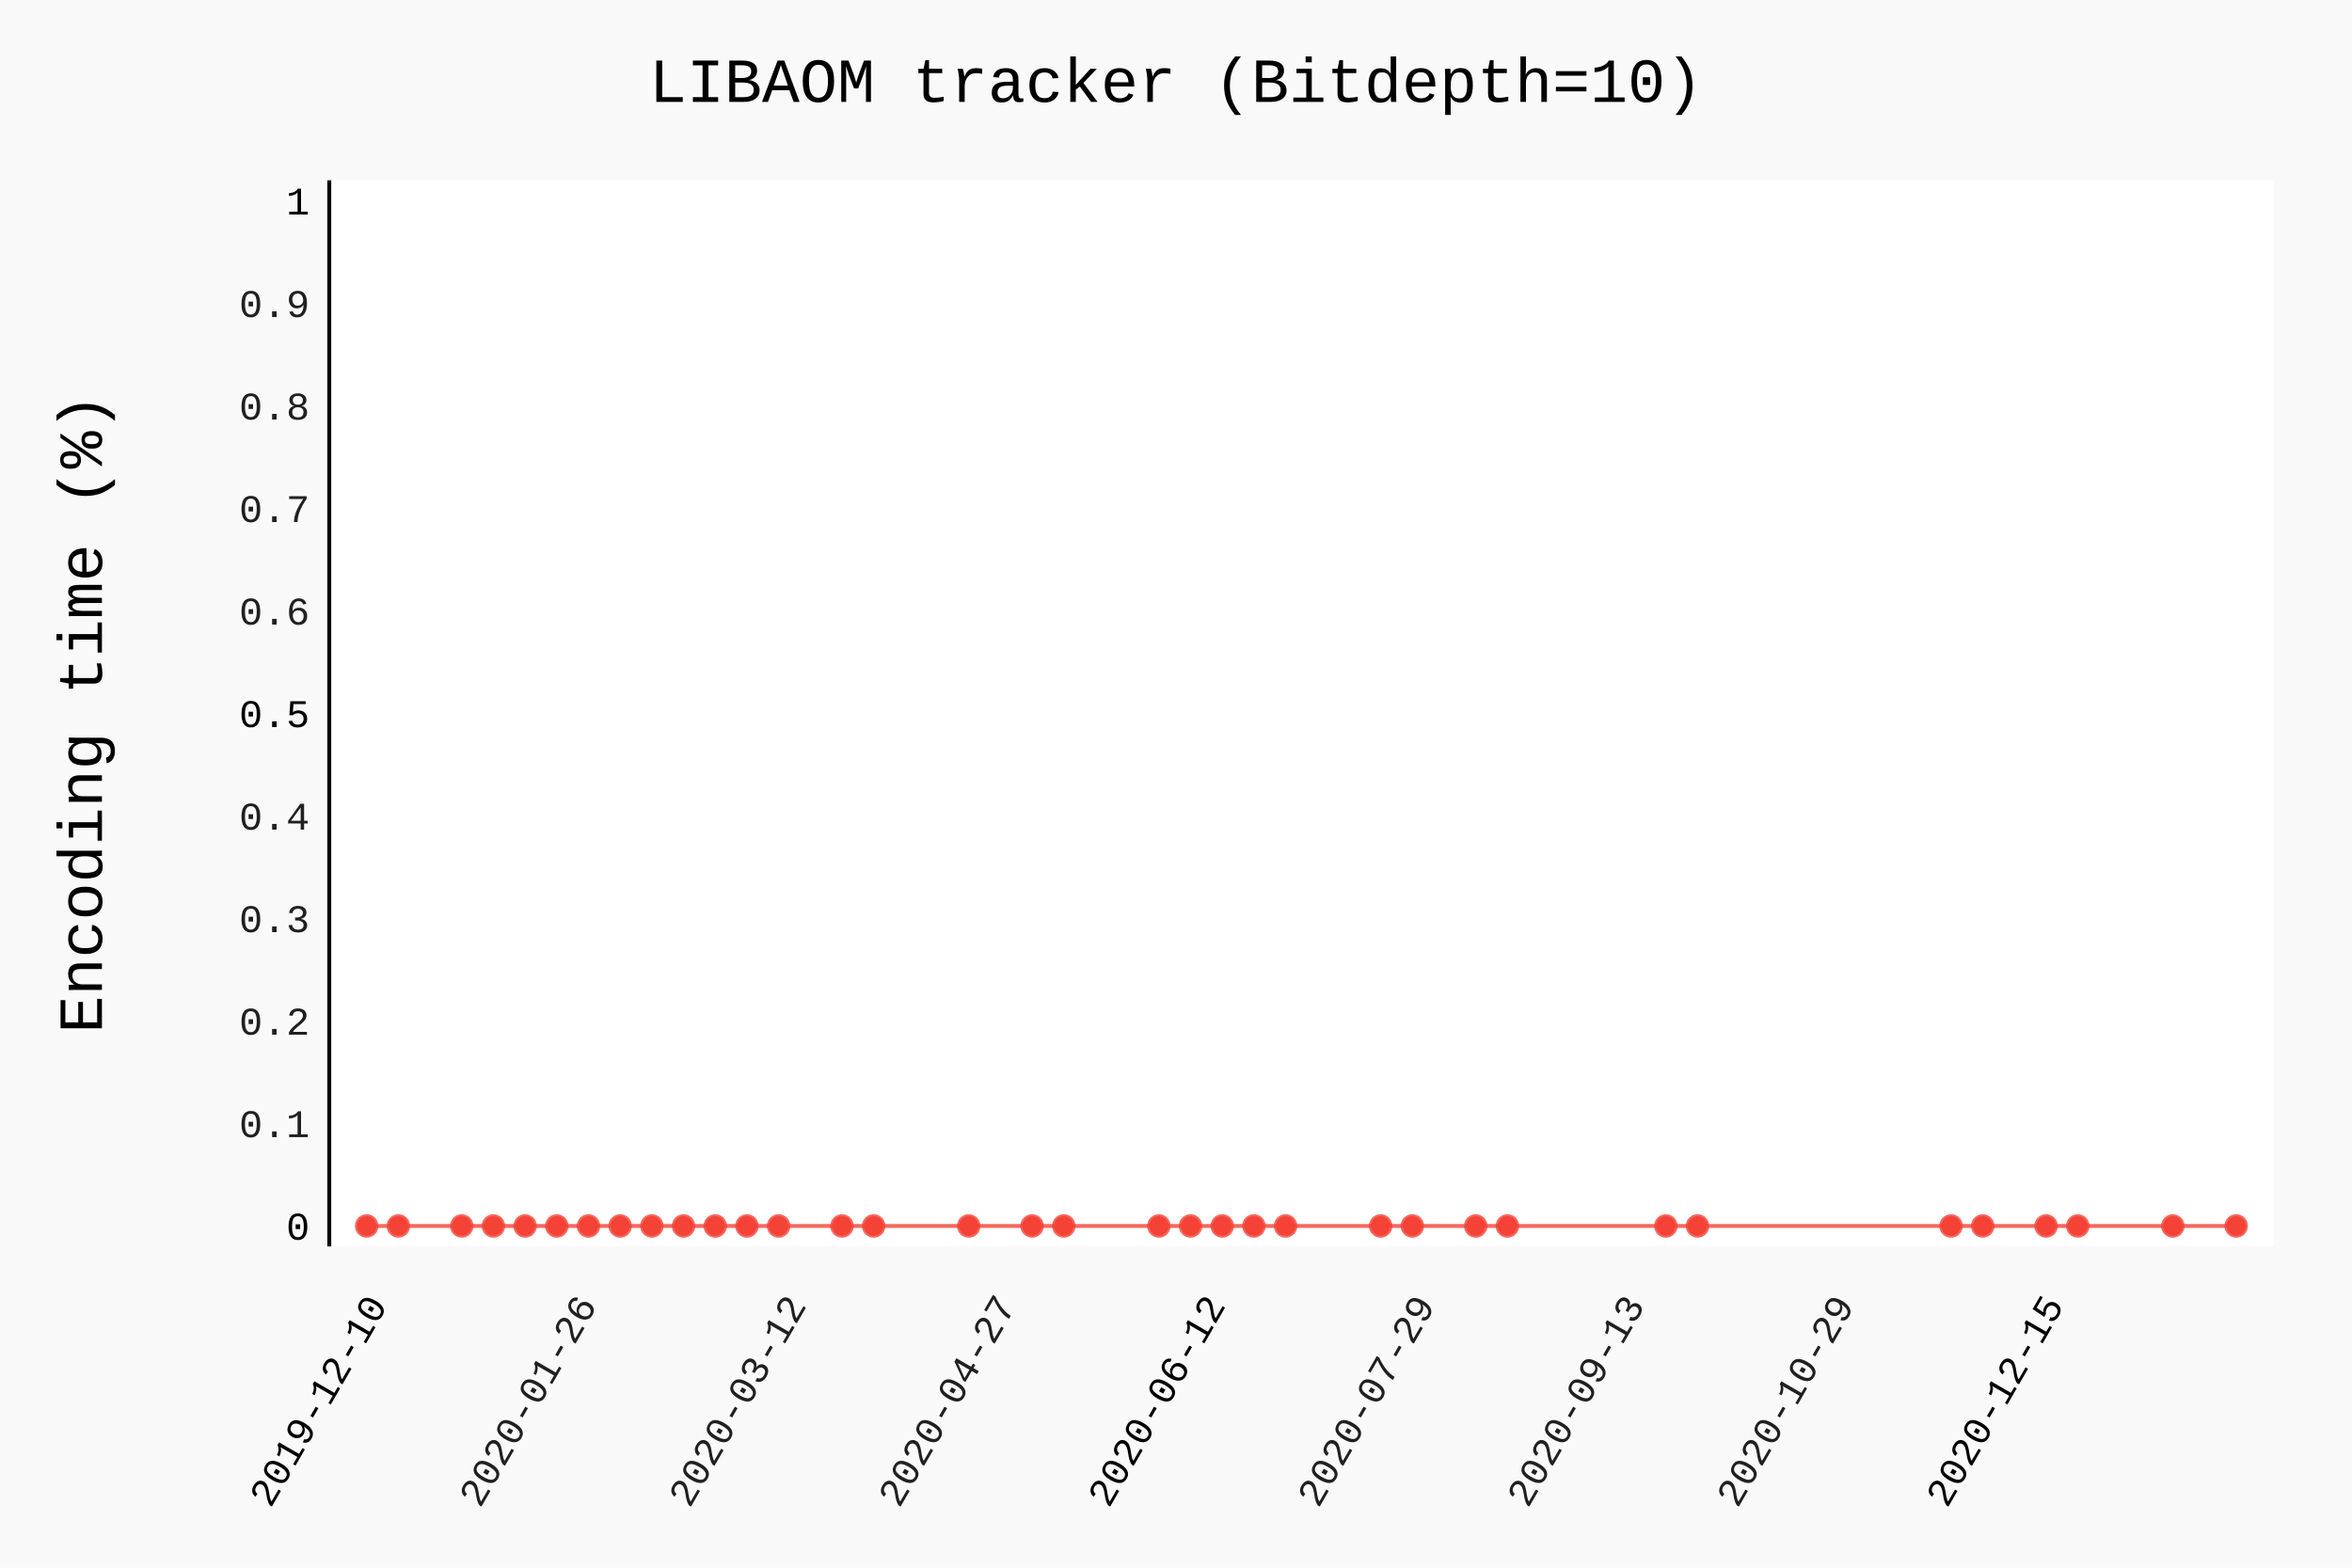
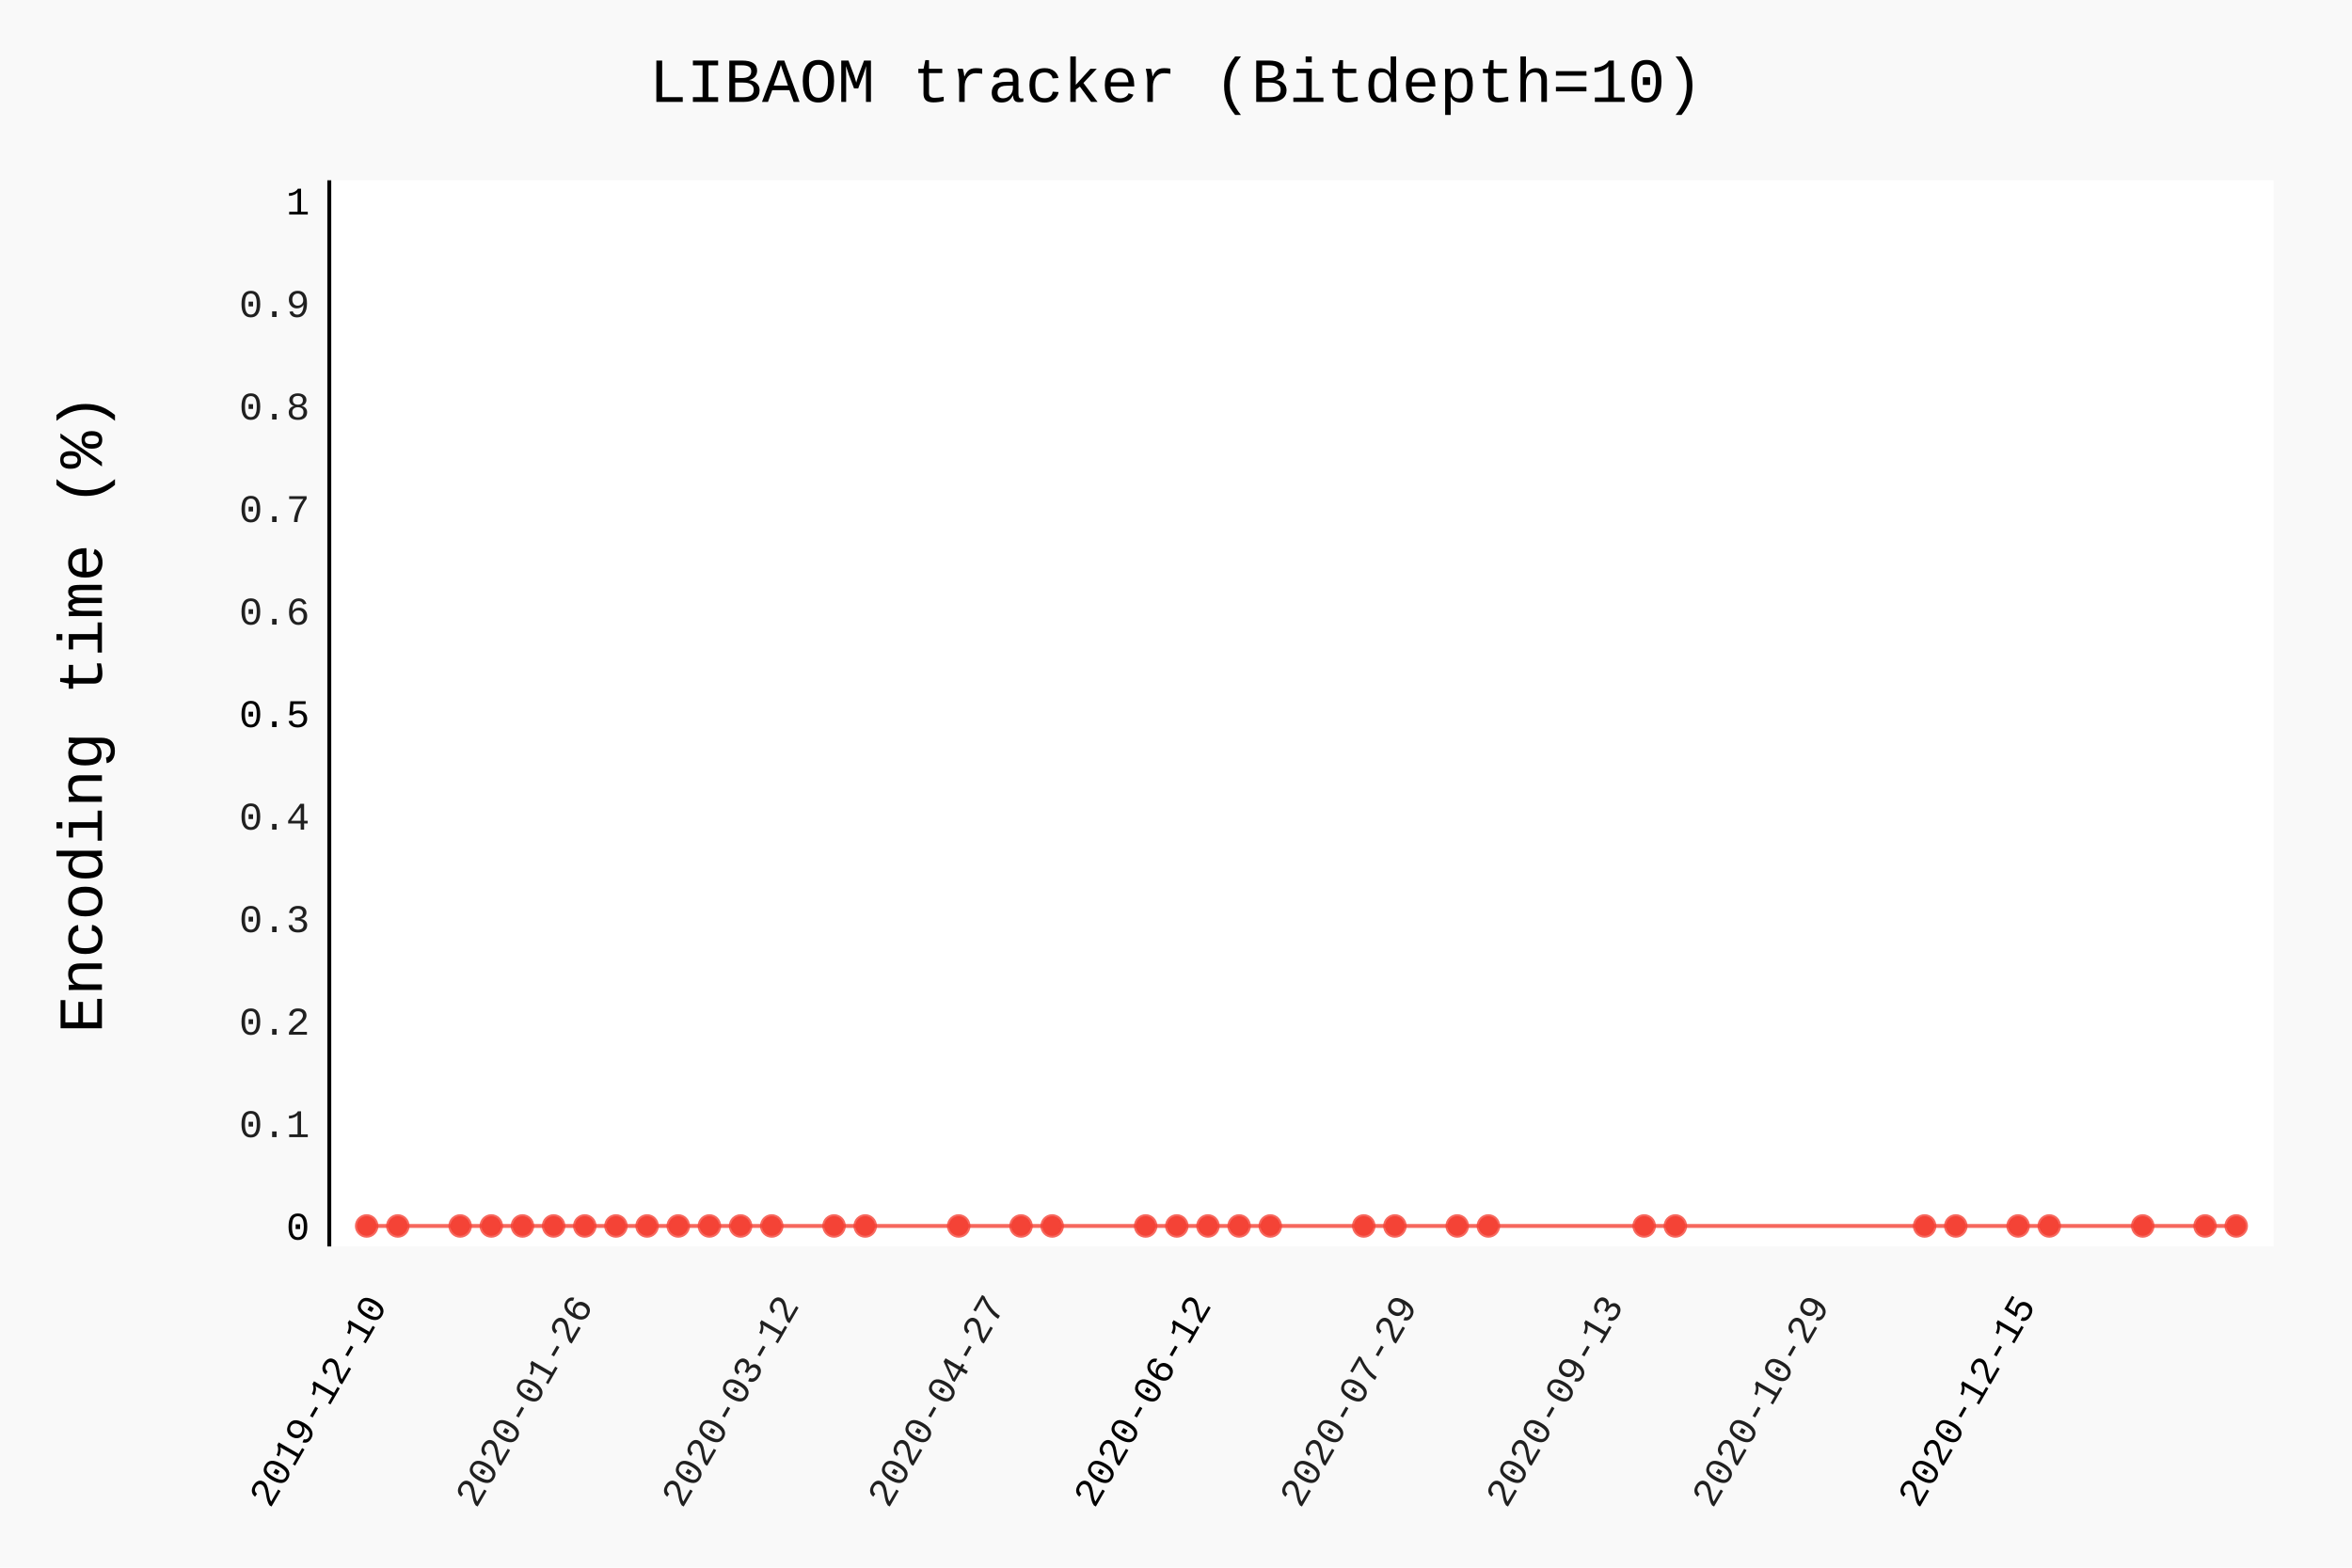
- <svg xmlns="http://www.w3.org/2000/svg" class="pygal-chart" id="chart-3b541964-492a-4ebf-bbb1-5d7db503031c" viewBox="0 0 600 400">
+ <svg xmlns="http://www.w3.org/2000/svg" class="pygal-chart" id="chart-830feea4-4992-47e6-a50e-e5322762fb6c" viewBox="0 0 600 400">
  <defs>
-     <style type="text/css">#chart-3b541964-492a-4ebf-bbb1-5d7db503031c{-webkit-user-select:none;-webkit-font-smoothing:antialiased;font-family:Consolas,"Liberation Mono",Menlo,Courier,monospace}#chart-3b541964-492a-4ebf-bbb1-5d7db503031c .title{font-family:Consolas,"Liberation Mono",Menlo,Courier,monospace;font-size:16px}#chart-3b541964-492a-4ebf-bbb1-5d7db503031c .legends .legend text{font-family:Consolas,"Liberation Mono",Menlo,Courier,monospace;font-size:14px}#chart-3b541964-492a-4ebf-bbb1-5d7db503031c .axis text{font-family:Consolas,"Liberation Mono",Menlo,Courier,monospace;font-size:10px}#chart-3b541964-492a-4ebf-bbb1-5d7db503031c .axis text.major{font-family:Consolas,"Liberation Mono",Menlo,Courier,monospace;font-size:10px}#chart-3b541964-492a-4ebf-bbb1-5d7db503031c .text-overlay text.value{font-family:Consolas,"Liberation Mono",Menlo,Courier,monospace;font-size:16px}#chart-3b541964-492a-4ebf-bbb1-5d7db503031c .text-overlay text.label{font-family:Consolas,"Liberation Mono",Menlo,Courier,monospace;font-size:10px}#chart-3b541964-492a-4ebf-bbb1-5d7db503031c .tooltip{font-family:Consolas,"Liberation Mono",Menlo,Courier,monospace;font-size:14px}#chart-3b541964-492a-4ebf-bbb1-5d7db503031c text.no_data{font-family:Consolas,"Liberation Mono",Menlo,Courier,monospace;font-size:64px}
- #chart-3b541964-492a-4ebf-bbb1-5d7db503031c{background-color:rgba(249,249,249,1)}#chart-3b541964-492a-4ebf-bbb1-5d7db503031c path,#chart-3b541964-492a-4ebf-bbb1-5d7db503031c line,#chart-3b541964-492a-4ebf-bbb1-5d7db503031c rect,#chart-3b541964-492a-4ebf-bbb1-5d7db503031c circle{-webkit-transition:150ms;-moz-transition:150ms;transition:150ms}#chart-3b541964-492a-4ebf-bbb1-5d7db503031c .graph &gt; .background{fill:rgba(249,249,249,1)}#chart-3b541964-492a-4ebf-bbb1-5d7db503031c .plot &gt; .background{fill:rgba(255,255,255,1)}#chart-3b541964-492a-4ebf-bbb1-5d7db503031c .graph{fill:rgba(0,0,0,.87)}#chart-3b541964-492a-4ebf-bbb1-5d7db503031c text.no_data{fill:rgba(0,0,0,1)}#chart-3b541964-492a-4ebf-bbb1-5d7db503031c .title{fill:rgba(0,0,0,1)}#chart-3b541964-492a-4ebf-bbb1-5d7db503031c .legends .legend text{fill:rgba(0,0,0,.87)}#chart-3b541964-492a-4ebf-bbb1-5d7db503031c .legends .legend:hover text{fill:rgba(0,0,0,1)}#chart-3b541964-492a-4ebf-bbb1-5d7db503031c .axis .line{stroke:rgba(0,0,0,1)}#chart-3b541964-492a-4ebf-bbb1-5d7db503031c .axis .guide.line{stroke:rgba(0,0,0,.54)}#chart-3b541964-492a-4ebf-bbb1-5d7db503031c .axis .major.line{stroke:rgba(0,0,0,.87)}#chart-3b541964-492a-4ebf-bbb1-5d7db503031c .axis text.major{fill:rgba(0,0,0,1)}#chart-3b541964-492a-4ebf-bbb1-5d7db503031c .axis.y .guides:hover .guide.line,#chart-3b541964-492a-4ebf-bbb1-5d7db503031c .line-graph .axis.x .guides:hover .guide.line,#chart-3b541964-492a-4ebf-bbb1-5d7db503031c .stackedline-graph .axis.x .guides:hover .guide.line,#chart-3b541964-492a-4ebf-bbb1-5d7db503031c .xy-graph .axis.x .guides:hover .guide.line{stroke:rgba(0,0,0,1)}#chart-3b541964-492a-4ebf-bbb1-5d7db503031c .axis .guides:hover text{fill:rgba(0,0,0,1)}#chart-3b541964-492a-4ebf-bbb1-5d7db503031c .reactive{fill-opacity:.7;stroke-opacity:.8}#chart-3b541964-492a-4ebf-bbb1-5d7db503031c .ci{stroke:rgba(0,0,0,.87)}#chart-3b541964-492a-4ebf-bbb1-5d7db503031c .reactive.active,#chart-3b541964-492a-4ebf-bbb1-5d7db503031c .active .reactive{fill-opacity:.8;stroke-opacity:.9;stroke-width:4}#chart-3b541964-492a-4ebf-bbb1-5d7db503031c .ci .reactive.active{stroke-width:1.5}#chart-3b541964-492a-4ebf-bbb1-5d7db503031c .series text{fill:rgba(0,0,0,1)}#chart-3b541964-492a-4ebf-bbb1-5d7db503031c .tooltip rect{fill:rgba(255,255,255,1);stroke:rgba(0,0,0,1);-webkit-transition:opacity 150ms;-moz-transition:opacity 150ms;transition:opacity 150ms}#chart-3b541964-492a-4ebf-bbb1-5d7db503031c .tooltip .label{fill:rgba(0,0,0,.87)}#chart-3b541964-492a-4ebf-bbb1-5d7db503031c .tooltip .label{fill:rgba(0,0,0,.87)}#chart-3b541964-492a-4ebf-bbb1-5d7db503031c .tooltip .legend{font-size:.8em;fill:rgba(0,0,0,.54)}#chart-3b541964-492a-4ebf-bbb1-5d7db503031c .tooltip .x_label{font-size:.6em;fill:rgba(0,0,0,1)}#chart-3b541964-492a-4ebf-bbb1-5d7db503031c .tooltip .xlink{font-size:.5em;text-decoration:underline}#chart-3b541964-492a-4ebf-bbb1-5d7db503031c .tooltip .value{font-size:1.5em}#chart-3b541964-492a-4ebf-bbb1-5d7db503031c .bound{font-size:.5em}#chart-3b541964-492a-4ebf-bbb1-5d7db503031c .max-value{font-size:.75em;fill:rgba(0,0,0,.54)}#chart-3b541964-492a-4ebf-bbb1-5d7db503031c .map-element{fill:rgba(255,255,255,1);stroke:rgba(0,0,0,.54) !important}#chart-3b541964-492a-4ebf-bbb1-5d7db503031c .map-element .reactive{fill-opacity:inherit;stroke-opacity:inherit}#chart-3b541964-492a-4ebf-bbb1-5d7db503031c .color-0,#chart-3b541964-492a-4ebf-bbb1-5d7db503031c .color-0 a:visited{stroke:#F44336;fill:#F44336}#chart-3b541964-492a-4ebf-bbb1-5d7db503031c .text-overlay .color-0 text{fill:black}
- #chart-3b541964-492a-4ebf-bbb1-5d7db503031c text.no_data{text-anchor:middle}#chart-3b541964-492a-4ebf-bbb1-5d7db503031c .guide.line{fill:none}#chart-3b541964-492a-4ebf-bbb1-5d7db503031c .centered{text-anchor:middle}#chart-3b541964-492a-4ebf-bbb1-5d7db503031c .title{text-anchor:middle}#chart-3b541964-492a-4ebf-bbb1-5d7db503031c .legends .legend text{fill-opacity:1}#chart-3b541964-492a-4ebf-bbb1-5d7db503031c .axis.x text{text-anchor:middle}#chart-3b541964-492a-4ebf-bbb1-5d7db503031c .axis.x:not(.web) text[transform]{text-anchor:start}#chart-3b541964-492a-4ebf-bbb1-5d7db503031c .axis.x:not(.web) text[transform].backwards{text-anchor:end}#chart-3b541964-492a-4ebf-bbb1-5d7db503031c .axis.y text{text-anchor:end}#chart-3b541964-492a-4ebf-bbb1-5d7db503031c .axis.y text[transform].backwards{text-anchor:start}#chart-3b541964-492a-4ebf-bbb1-5d7db503031c .axis.y2 text{text-anchor:start}#chart-3b541964-492a-4ebf-bbb1-5d7db503031c .axis.y2 text[transform].backwards{text-anchor:end}#chart-3b541964-492a-4ebf-bbb1-5d7db503031c .axis .guide.line{stroke-dasharray:4,4}#chart-3b541964-492a-4ebf-bbb1-5d7db503031c .axis .major.guide.line{stroke-dasharray:6,6}#chart-3b541964-492a-4ebf-bbb1-5d7db503031c .horizontal .axis.y .guide.line,#chart-3b541964-492a-4ebf-bbb1-5d7db503031c .horizontal .axis.y2 .guide.line,#chart-3b541964-492a-4ebf-bbb1-5d7db503031c .vertical .axis.x .guide.line{opacity:0}#chart-3b541964-492a-4ebf-bbb1-5d7db503031c .horizontal .axis.always_show .guide.line,#chart-3b541964-492a-4ebf-bbb1-5d7db503031c .vertical .axis.always_show .guide.line{opacity:1 !important}#chart-3b541964-492a-4ebf-bbb1-5d7db503031c .axis.y .guides:hover .guide.line,#chart-3b541964-492a-4ebf-bbb1-5d7db503031c .axis.y2 .guides:hover .guide.line,#chart-3b541964-492a-4ebf-bbb1-5d7db503031c .axis.x .guides:hover .guide.line{opacity:1}#chart-3b541964-492a-4ebf-bbb1-5d7db503031c .axis .guides:hover text{opacity:1}#chart-3b541964-492a-4ebf-bbb1-5d7db503031c .nofill{fill:none}#chart-3b541964-492a-4ebf-bbb1-5d7db503031c .subtle-fill{fill-opacity:.2}#chart-3b541964-492a-4ebf-bbb1-5d7db503031c .dot{stroke-width:1px;fill-opacity:1}#chart-3b541964-492a-4ebf-bbb1-5d7db503031c .dot.active{stroke-width:5px}#chart-3b541964-492a-4ebf-bbb1-5d7db503031c .dot.negative{fill:transparent}#chart-3b541964-492a-4ebf-bbb1-5d7db503031c text,#chart-3b541964-492a-4ebf-bbb1-5d7db503031c tspan{stroke:none !important}#chart-3b541964-492a-4ebf-bbb1-5d7db503031c .series text.active{opacity:1}#chart-3b541964-492a-4ebf-bbb1-5d7db503031c .tooltip rect{fill-opacity:.95;stroke-width:.5}#chart-3b541964-492a-4ebf-bbb1-5d7db503031c .tooltip text{fill-opacity:1}#chart-3b541964-492a-4ebf-bbb1-5d7db503031c .showable{visibility:hidden}#chart-3b541964-492a-4ebf-bbb1-5d7db503031c .showable.shown{visibility:visible}#chart-3b541964-492a-4ebf-bbb1-5d7db503031c .gauge-background{fill:rgba(229,229,229,1);stroke:none}#chart-3b541964-492a-4ebf-bbb1-5d7db503031c .bg-lines{stroke:rgba(249,249,249,1);stroke-width:2px}</style>
+     <style type="text/css">#chart-830feea4-4992-47e6-a50e-e5322762fb6c{-webkit-user-select:none;-webkit-font-smoothing:antialiased;font-family:Consolas,"Liberation Mono",Menlo,Courier,monospace}#chart-830feea4-4992-47e6-a50e-e5322762fb6c .title{font-family:Consolas,"Liberation Mono",Menlo,Courier,monospace;font-size:16px}#chart-830feea4-4992-47e6-a50e-e5322762fb6c .legends .legend text{font-family:Consolas,"Liberation Mono",Menlo,Courier,monospace;font-size:14px}#chart-830feea4-4992-47e6-a50e-e5322762fb6c .axis text{font-family:Consolas,"Liberation Mono",Menlo,Courier,monospace;font-size:10px}#chart-830feea4-4992-47e6-a50e-e5322762fb6c .axis text.major{font-family:Consolas,"Liberation Mono",Menlo,Courier,monospace;font-size:10px}#chart-830feea4-4992-47e6-a50e-e5322762fb6c .text-overlay text.value{font-family:Consolas,"Liberation Mono",Menlo,Courier,monospace;font-size:16px}#chart-830feea4-4992-47e6-a50e-e5322762fb6c .text-overlay text.label{font-family:Consolas,"Liberation Mono",Menlo,Courier,monospace;font-size:10px}#chart-830feea4-4992-47e6-a50e-e5322762fb6c .tooltip{font-family:Consolas,"Liberation Mono",Menlo,Courier,monospace;font-size:14px}#chart-830feea4-4992-47e6-a50e-e5322762fb6c text.no_data{font-family:Consolas,"Liberation Mono",Menlo,Courier,monospace;font-size:64px}
+ #chart-830feea4-4992-47e6-a50e-e5322762fb6c{background-color:rgba(249,249,249,1)}#chart-830feea4-4992-47e6-a50e-e5322762fb6c path,#chart-830feea4-4992-47e6-a50e-e5322762fb6c line,#chart-830feea4-4992-47e6-a50e-e5322762fb6c rect,#chart-830feea4-4992-47e6-a50e-e5322762fb6c circle{-webkit-transition:150ms;-moz-transition:150ms;transition:150ms}#chart-830feea4-4992-47e6-a50e-e5322762fb6c .graph &gt; .background{fill:rgba(249,249,249,1)}#chart-830feea4-4992-47e6-a50e-e5322762fb6c .plot &gt; .background{fill:rgba(255,255,255,1)}#chart-830feea4-4992-47e6-a50e-e5322762fb6c .graph{fill:rgba(0,0,0,.87)}#chart-830feea4-4992-47e6-a50e-e5322762fb6c text.no_data{fill:rgba(0,0,0,1)}#chart-830feea4-4992-47e6-a50e-e5322762fb6c .title{fill:rgba(0,0,0,1)}#chart-830feea4-4992-47e6-a50e-e5322762fb6c .legends .legend text{fill:rgba(0,0,0,.87)}#chart-830feea4-4992-47e6-a50e-e5322762fb6c .legends .legend:hover text{fill:rgba(0,0,0,1)}#chart-830feea4-4992-47e6-a50e-e5322762fb6c .axis .line{stroke:rgba(0,0,0,1)}#chart-830feea4-4992-47e6-a50e-e5322762fb6c .axis .guide.line{stroke:rgba(0,0,0,.54)}#chart-830feea4-4992-47e6-a50e-e5322762fb6c .axis .major.line{stroke:rgba(0,0,0,.87)}#chart-830feea4-4992-47e6-a50e-e5322762fb6c .axis text.major{fill:rgba(0,0,0,1)}#chart-830feea4-4992-47e6-a50e-e5322762fb6c .axis.y .guides:hover .guide.line,#chart-830feea4-4992-47e6-a50e-e5322762fb6c .line-graph .axis.x .guides:hover .guide.line,#chart-830feea4-4992-47e6-a50e-e5322762fb6c .stackedline-graph .axis.x .guides:hover .guide.line,#chart-830feea4-4992-47e6-a50e-e5322762fb6c .xy-graph .axis.x .guides:hover .guide.line{stroke:rgba(0,0,0,1)}#chart-830feea4-4992-47e6-a50e-e5322762fb6c .axis .guides:hover text{fill:rgba(0,0,0,1)}#chart-830feea4-4992-47e6-a50e-e5322762fb6c .reactive{fill-opacity:.7;stroke-opacity:.8}#chart-830feea4-4992-47e6-a50e-e5322762fb6c .ci{stroke:rgba(0,0,0,.87)}#chart-830feea4-4992-47e6-a50e-e5322762fb6c .reactive.active,#chart-830feea4-4992-47e6-a50e-e5322762fb6c .active .reactive{fill-opacity:.8;stroke-opacity:.9;stroke-width:4}#chart-830feea4-4992-47e6-a50e-e5322762fb6c .ci .reactive.active{stroke-width:1.5}#chart-830feea4-4992-47e6-a50e-e5322762fb6c .series text{fill:rgba(0,0,0,1)}#chart-830feea4-4992-47e6-a50e-e5322762fb6c .tooltip rect{fill:rgba(255,255,255,1);stroke:rgba(0,0,0,1);-webkit-transition:opacity 150ms;-moz-transition:opacity 150ms;transition:opacity 150ms}#chart-830feea4-4992-47e6-a50e-e5322762fb6c .tooltip .label{fill:rgba(0,0,0,.87)}#chart-830feea4-4992-47e6-a50e-e5322762fb6c .tooltip .label{fill:rgba(0,0,0,.87)}#chart-830feea4-4992-47e6-a50e-e5322762fb6c .tooltip .legend{font-size:.8em;fill:rgba(0,0,0,.54)}#chart-830feea4-4992-47e6-a50e-e5322762fb6c .tooltip .x_label{font-size:.6em;fill:rgba(0,0,0,1)}#chart-830feea4-4992-47e6-a50e-e5322762fb6c .tooltip .xlink{font-size:.5em;text-decoration:underline}#chart-830feea4-4992-47e6-a50e-e5322762fb6c .tooltip .value{font-size:1.5em}#chart-830feea4-4992-47e6-a50e-e5322762fb6c .bound{font-size:.5em}#chart-830feea4-4992-47e6-a50e-e5322762fb6c .max-value{font-size:.75em;fill:rgba(0,0,0,.54)}#chart-830feea4-4992-47e6-a50e-e5322762fb6c .map-element{fill:rgba(255,255,255,1);stroke:rgba(0,0,0,.54) !important}#chart-830feea4-4992-47e6-a50e-e5322762fb6c .map-element .reactive{fill-opacity:inherit;stroke-opacity:inherit}#chart-830feea4-4992-47e6-a50e-e5322762fb6c .color-0,#chart-830feea4-4992-47e6-a50e-e5322762fb6c .color-0 a:visited{stroke:#F44336;fill:#F44336}#chart-830feea4-4992-47e6-a50e-e5322762fb6c .text-overlay .color-0 text{fill:black}
+ #chart-830feea4-4992-47e6-a50e-e5322762fb6c text.no_data{text-anchor:middle}#chart-830feea4-4992-47e6-a50e-e5322762fb6c .guide.line{fill:none}#chart-830feea4-4992-47e6-a50e-e5322762fb6c .centered{text-anchor:middle}#chart-830feea4-4992-47e6-a50e-e5322762fb6c .title{text-anchor:middle}#chart-830feea4-4992-47e6-a50e-e5322762fb6c .legends .legend text{fill-opacity:1}#chart-830feea4-4992-47e6-a50e-e5322762fb6c .axis.x text{text-anchor:middle}#chart-830feea4-4992-47e6-a50e-e5322762fb6c .axis.x:not(.web) text[transform]{text-anchor:start}#chart-830feea4-4992-47e6-a50e-e5322762fb6c .axis.x:not(.web) text[transform].backwards{text-anchor:end}#chart-830feea4-4992-47e6-a50e-e5322762fb6c .axis.y text{text-anchor:end}#chart-830feea4-4992-47e6-a50e-e5322762fb6c .axis.y text[transform].backwards{text-anchor:start}#chart-830feea4-4992-47e6-a50e-e5322762fb6c .axis.y2 text{text-anchor:start}#chart-830feea4-4992-47e6-a50e-e5322762fb6c .axis.y2 text[transform].backwards{text-anchor:end}#chart-830feea4-4992-47e6-a50e-e5322762fb6c .axis .guide.line{stroke-dasharray:4,4}#chart-830feea4-4992-47e6-a50e-e5322762fb6c .axis .major.guide.line{stroke-dasharray:6,6}#chart-830feea4-4992-47e6-a50e-e5322762fb6c .horizontal .axis.y .guide.line,#chart-830feea4-4992-47e6-a50e-e5322762fb6c .horizontal .axis.y2 .guide.line,#chart-830feea4-4992-47e6-a50e-e5322762fb6c .vertical .axis.x .guide.line{opacity:0}#chart-830feea4-4992-47e6-a50e-e5322762fb6c .horizontal .axis.always_show .guide.line,#chart-830feea4-4992-47e6-a50e-e5322762fb6c .vertical .axis.always_show .guide.line{opacity:1 !important}#chart-830feea4-4992-47e6-a50e-e5322762fb6c .axis.y .guides:hover .guide.line,#chart-830feea4-4992-47e6-a50e-e5322762fb6c .axis.y2 .guides:hover .guide.line,#chart-830feea4-4992-47e6-a50e-e5322762fb6c .axis.x .guides:hover .guide.line{opacity:1}#chart-830feea4-4992-47e6-a50e-e5322762fb6c .axis .guides:hover text{opacity:1}#chart-830feea4-4992-47e6-a50e-e5322762fb6c .nofill{fill:none}#chart-830feea4-4992-47e6-a50e-e5322762fb6c .subtle-fill{fill-opacity:.2}#chart-830feea4-4992-47e6-a50e-e5322762fb6c .dot{stroke-width:1px;fill-opacity:1}#chart-830feea4-4992-47e6-a50e-e5322762fb6c .dot.active{stroke-width:5px}#chart-830feea4-4992-47e6-a50e-e5322762fb6c .dot.negative{fill:transparent}#chart-830feea4-4992-47e6-a50e-e5322762fb6c text,#chart-830feea4-4992-47e6-a50e-e5322762fb6c tspan{stroke:none !important}#chart-830feea4-4992-47e6-a50e-e5322762fb6c .series text.active{opacity:1}#chart-830feea4-4992-47e6-a50e-e5322762fb6c .tooltip rect{fill-opacity:.95;stroke-width:.5}#chart-830feea4-4992-47e6-a50e-e5322762fb6c .tooltip text{fill-opacity:1}#chart-830feea4-4992-47e6-a50e-e5322762fb6c .showable{visibility:hidden}#chart-830feea4-4992-47e6-a50e-e5322762fb6c .showable.shown{visibility:visible}#chart-830feea4-4992-47e6-a50e-e5322762fb6c .gauge-background{fill:rgba(229,229,229,1);stroke:none}#chart-830feea4-4992-47e6-a50e-e5322762fb6c .bg-lines{stroke:rgba(249,249,249,1);stroke-width:2px}</style>
  </defs>
  <g class="graph datetimeline-graph vertical">
    <rect class="background" height="400" width="600" x="0" y="0" />
    <g class="plot" transform="translate(84, 46)">
      <rect class="background" height="272.038" width="496.0" x="0" y="0" />
      <g class="axis y">
        <g class="guides">
          <text class="major" x="-5" y="270.307">0</text>
        </g>
        <g class="guides">
          <text class="" x="-5" y="244.149">0.1</text>
        </g>
        <g class="guides">
          <text class="" x="-5" y="217.992">0.2</text>
        </g>
        <g class="guides">
          <text class="" x="-5" y="191.834">0.3</text>
        </g>
        <g class="guides">
          <text class="" x="-5" y="165.677">0.4</text>
        </g>
        <g class="guides">
          <text class="major" x="-5" y="139.519">0.5</text>
        </g>
        <g class="guides">
          <text class="" x="-5" y="113.362">0.6</text>
        </g>
        <g class="guides">
          <text class="" x="-5" y="87.204">0.7</text>
        </g>
        <g class="guides">
          <text class="" x="-5" y="61.047">0.8</text>
        </g>
        <g class="guides">
          <text class="" x="-5" y="34.889">0.9</text>
        </g>
        <g class="guides">
          <text class="major" x="-5" y="8.732">1</text>
        </g>
      </g>
      <g class="axis x">
        <path class="line" d="M0 0 v272.038" />
        <g class="guides">
-           <path class="major guide line" d="M15.013 0 v272.038" />
-           <text class="major backwards" transform="rotate(300 15.01296 287.0385)" x="15.013" y="287.038">2019-12-10</text>
-         </g>
-         <g class="guides">
-           <path class="guide line" d="M68.475 0 v272.038" />
-           <text class="backwards" transform="rotate(300 68.47488 287.0385)" x="68.475" y="287.038">2020-01-26</text>
-         </g>
-         <g class="guides">
-           <path class="guide line" d="M121.937 0 v272.038" />
-           <text class="backwards" transform="rotate(300 121.9368 287.0385)" x="121.937" y="287.038">2020-03-12</text>
-         </g>
-         <g class="guides">
-           <path class="guide line" d="M175.399 0 v272.038" />
-           <text class="backwards" transform="rotate(300 175.3987 287.0385)" x="175.399" y="287.038">2020-04-27</text>
-         </g>
-         <g class="guides">
-           <path class="major guide line" d="M228.861 0 v272.038" />
-           <text class="major backwards" transform="rotate(300 228.8606 287.0385)" x="228.861" y="287.038">2020-06-12</text>
-         </g>
-         <g class="guides">
-           <path class="guide line" d="M282.323 0 v272.038" />
-           <text class="backwards" transform="rotate(300 282.3226 287.0385)" x="282.323" y="287.038">2020-07-29</text>
-         </g>
-         <g class="guides">
-           <path class="guide line" d="M335.784 0 v272.038" />
-           <text class="backwards" transform="rotate(300 335.7845 287.0385)" x="335.784" y="287.038">2020-09-13</text>
-         </g>
-         <g class="guides">
-           <path class="guide line" d="M389.246 0 v272.038" />
-           <text class="backwards" transform="rotate(300 389.2464 287.0385)" x="389.246" y="287.038">2020-10-29</text>
-         </g>
-         <g class="guides">
-           <path class="major guide line" d="M442.708 0 v272.038" />
-           <text class="major backwards" transform="rotate(300 442.7083 287.0385)" x="442.708" y="287.038">2020-12-15</text>
+           <path class="major guide line" d="M14.922 0 v272.038" />
+           <text class="major backwards" transform="rotate(300 14.92172 287.0385)" x="14.922" y="287.038">2019-12-10</text>
+         </g>
+         <g class="guides">
+           <path class="guide line" d="M67.493 0 v272.038" />
+           <text class="backwards" transform="rotate(300 67.49261 287.0385)" x="67.493" y="287.038">2020-01-26</text>
+         </g>
+         <g class="guides">
+           <path class="guide line" d="M120.063 0 v272.038" />
+           <text class="backwards" transform="rotate(300 120.0635 287.0385)" x="120.063" y="287.038">2020-03-12</text>
+         </g>
+         <g class="guides">
+           <path class="guide line" d="M172.634 0 v272.038" />
+           <text class="backwards" transform="rotate(300 172.6344 287.0385)" x="172.634" y="287.038">2020-04-27</text>
+         </g>
+         <g class="guides">
+           <path class="major guide line" d="M225.205 0 v272.038" />
+           <text class="major backwards" transform="rotate(300 225.2053 287.0385)" x="225.205" y="287.038">2020-06-12</text>
+         </g>
+         <g class="guides">
+           <path class="guide line" d="M277.776 0 v272.038" />
+           <text class="backwards" transform="rotate(300 277.7761 287.0385)" x="277.776" y="287.038">2020-07-29</text>
+         </g>
+         <g class="guides">
+           <path class="guide line" d="M330.347 0 v272.038" />
+           <text class="backwards" transform="rotate(300 330.347 287.0385)" x="330.347" y="287.038">2020-09-13</text>
+         </g>
+         <g class="guides">
+           <path class="guide line" d="M382.918 0 v272.038" />
+           <text class="backwards" transform="rotate(300 382.9179 287.0385)" x="382.918" y="287.038">2020-10-29</text>
+         </g>
+         <g class="guides">
+           <path class="major guide line" d="M435.489 0 v272.038" />
+           <text class="major backwards" transform="rotate(300 435.4888 287.0385)" x="435.489" y="287.038">2020-12-15</text>
        </g>
      </g>
      <g class="series serie-0 color-0">
-         <path class="line reactive nofill" d="M9.538 266.807 L17.622 266.807 33.789 266.807 41.872 266.807 49.956 266.807 58.039 266.807 66.123 266.807 74.206 266.807 82.289 266.807 90.373 266.807 98.456 266.807 106.54 266.807 114.623 266.807 130.79 266.807 138.874 266.807 163.124 266.807 179.291 266.807 187.374 266.807 211.625 266.807 219.708 266.807 227.791 266.807 235.875 266.807 243.958 266.807 268.209 266.807 276.292 266.807 292.459 266.807 300.542 266.807 340.96 266.807 349.043 266.807 413.711 266.807 421.794 266.807 437.961 266.807 446.044 266.807 470.295 266.807 486.462 266.807" />
+         <path class="line reactive nofill" d="M9.538 266.807 L17.487 266.807 33.385 266.807 41.333 266.807 49.282 266.807 57.231 266.807 65.179 266.807 73.128 266.807 81.077 266.807 89.026 266.807 96.974 266.807 104.923 266.807 112.872 266.807 128.769 266.807 136.718 266.807 160.564 266.807 176.462 266.807 184.41 266.807 208.256 266.807 216.205 266.807 224.154 266.807 232.103 266.807 240.051 266.807 263.897 266.807 271.846 266.807 287.744 266.807 295.692 266.807 335.436 266.807 343.385 266.807 406.974 266.807 414.923 266.807 430.821 266.807 438.769 266.807 462.615 266.807 478.513 266.807 486.462 266.807" />
      </g>
    </g>
    <g class="titles">
      <text class="title plot_title" x="300.0" y="26">LIBAOM tracker (Bitdepth=10)</text>
      <text class="title" transform="rotate(-90 0 182.0192)" x="0" y="208.019">Encoding time (%)</text>
    </g>
    <g class="plot overlay" transform="translate(84, 46)">
      <g class="series serie-0 color-0">
        <g class="dots">
          <circle class="dot reactive tooltip-trigger" cx="9.538" cy="266.807" r="2.5" />
        </g>
        <g class="dots">
-           <circle class="dot reactive tooltip-trigger" cx="17.622" cy="266.807" r="2.5" />
-         </g>
-         <g class="dots">
-           <circle class="dot reactive tooltip-trigger" cx="33.789" cy="266.807" r="2.5" />
-         </g>
-         <g class="dots">
-           <circle class="dot reactive tooltip-trigger" cx="41.872" cy="266.807" r="2.5" />
-         </g>
-         <g class="dots">
-           <circle class="dot reactive tooltip-trigger" cx="49.956" cy="266.807" r="2.5" />
-         </g>
-         <g class="dots">
-           <circle class="dot reactive tooltip-trigger" cx="58.039" cy="266.807" r="2.5" />
-         </g>
-         <g class="dots">
-           <circle class="dot reactive tooltip-trigger" cx="66.123" cy="266.807" r="2.5" />
-         </g>
-         <g class="dots">
-           <circle class="dot reactive tooltip-trigger" cx="74.206" cy="266.807" r="2.5" />
-         </g>
-         <g class="dots">
-           <circle class="dot reactive tooltip-trigger" cx="82.289" cy="266.807" r="2.5" />
-         </g>
-         <g class="dots">
-           <circle class="dot reactive tooltip-trigger" cx="90.373" cy="266.807" r="2.5" />
-         </g>
-         <g class="dots">
-           <circle class="dot reactive tooltip-trigger" cx="98.456" cy="266.807" r="2.5" />
-         </g>
-         <g class="dots">
-           <circle class="dot reactive tooltip-trigger" cx="106.54" cy="266.807" r="2.5" />
-         </g>
-         <g class="dots">
-           <circle class="dot reactive tooltip-trigger" cx="114.623" cy="266.807" r="2.5" />
-         </g>
-         <g class="dots">
-           <circle class="dot reactive tooltip-trigger" cx="130.79" cy="266.807" r="2.5" />
-         </g>
-         <g class="dots">
-           <circle class="dot reactive tooltip-trigger" cx="138.874" cy="266.807" r="2.5" />
-         </g>
-         <g class="dots">
-           <circle class="dot reactive tooltip-trigger" cx="163.124" cy="266.807" r="2.5" />
-         </g>
-         <g class="dots">
-           <circle class="dot reactive tooltip-trigger" cx="179.291" cy="266.807" r="2.5" />
-         </g>
-         <g class="dots">
-           <circle class="dot reactive tooltip-trigger" cx="187.374" cy="266.807" r="2.5" />
-         </g>
-         <g class="dots">
-           <circle class="dot reactive tooltip-trigger" cx="211.625" cy="266.807" r="2.5" />
-         </g>
-         <g class="dots">
-           <circle class="dot reactive tooltip-trigger" cx="219.708" cy="266.807" r="2.5" />
-         </g>
-         <g class="dots">
-           <circle class="dot reactive tooltip-trigger" cx="227.791" cy="266.807" r="2.5" />
-         </g>
-         <g class="dots">
-           <circle class="dot reactive tooltip-trigger" cx="235.875" cy="266.807" r="2.5" />
-         </g>
-         <g class="dots">
-           <circle class="dot reactive tooltip-trigger" cx="243.958" cy="266.807" r="2.5" />
-         </g>
-         <g class="dots">
-           <circle class="dot reactive tooltip-trigger" cx="268.209" cy="266.807" r="2.5" />
-         </g>
-         <g class="dots">
-           <circle class="dot reactive tooltip-trigger" cx="276.292" cy="266.807" r="2.5" />
-         </g>
-         <g class="dots">
-           <circle class="dot reactive tooltip-trigger" cx="292.459" cy="266.807" r="2.5" />
-         </g>
-         <g class="dots">
-           <circle class="dot reactive tooltip-trigger" cx="300.542" cy="266.807" r="2.5" />
-         </g>
-         <g class="dots">
-           <circle class="dot reactive tooltip-trigger" cx="340.96" cy="266.807" r="2.5" />
-         </g>
-         <g class="dots">
-           <circle class="dot reactive tooltip-trigger" cx="349.043" cy="266.807" r="2.5" />
-         </g>
-         <g class="dots">
-           <circle class="dot reactive tooltip-trigger" cx="413.711" cy="266.807" r="2.5" />
-         </g>
-         <g class="dots">
-           <circle class="dot reactive tooltip-trigger" cx="421.794" cy="266.807" r="2.5" />
-         </g>
-         <g class="dots">
-           <circle class="dot reactive tooltip-trigger" cx="437.961" cy="266.807" r="2.5" />
-         </g>
-         <g class="dots">
-           <circle class="dot reactive tooltip-trigger" cx="446.044" cy="266.807" r="2.5" />
-         </g>
-         <g class="dots">
-           <circle class="dot reactive tooltip-trigger" cx="470.295" cy="266.807" r="2.5" />
+           <circle class="dot reactive tooltip-trigger" cx="17.487" cy="266.807" r="2.5" />
+         </g>
+         <g class="dots">
+           <circle class="dot reactive tooltip-trigger" cx="33.385" cy="266.807" r="2.5" />
+         </g>
+         <g class="dots">
+           <circle class="dot reactive tooltip-trigger" cx="41.333" cy="266.807" r="2.5" />
+         </g>
+         <g class="dots">
+           <circle class="dot reactive tooltip-trigger" cx="49.282" cy="266.807" r="2.5" />
+         </g>
+         <g class="dots">
+           <circle class="dot reactive tooltip-trigger" cx="57.231" cy="266.807" r="2.5" />
+         </g>
+         <g class="dots">
+           <circle class="dot reactive tooltip-trigger" cx="65.179" cy="266.807" r="2.5" />
+         </g>
+         <g class="dots">
+           <circle class="dot reactive tooltip-trigger" cx="73.128" cy="266.807" r="2.5" />
+         </g>
+         <g class="dots">
+           <circle class="dot reactive tooltip-trigger" cx="81.077" cy="266.807" r="2.5" />
+         </g>
+         <g class="dots">
+           <circle class="dot reactive tooltip-trigger" cx="89.026" cy="266.807" r="2.5" />
+         </g>
+         <g class="dots">
+           <circle class="dot reactive tooltip-trigger" cx="96.974" cy="266.807" r="2.5" />
+         </g>
+         <g class="dots">
+           <circle class="dot reactive tooltip-trigger" cx="104.923" cy="266.807" r="2.5" />
+         </g>
+         <g class="dots">
+           <circle class="dot reactive tooltip-trigger" cx="112.872" cy="266.807" r="2.5" />
+         </g>
+         <g class="dots">
+           <circle class="dot reactive tooltip-trigger" cx="128.769" cy="266.807" r="2.5" />
+         </g>
+         <g class="dots">
+           <circle class="dot reactive tooltip-trigger" cx="136.718" cy="266.807" r="2.5" />
+         </g>
+         <g class="dots">
+           <circle class="dot reactive tooltip-trigger" cx="160.564" cy="266.807" r="2.5" />
+         </g>
+         <g class="dots">
+           <circle class="dot reactive tooltip-trigger" cx="176.462" cy="266.807" r="2.5" />
+         </g>
+         <g class="dots">
+           <circle class="dot reactive tooltip-trigger" cx="184.41" cy="266.807" r="2.5" />
+         </g>
+         <g class="dots">
+           <circle class="dot reactive tooltip-trigger" cx="208.256" cy="266.807" r="2.5" />
+         </g>
+         <g class="dots">
+           <circle class="dot reactive tooltip-trigger" cx="216.205" cy="266.807" r="2.5" />
+         </g>
+         <g class="dots">
+           <circle class="dot reactive tooltip-trigger" cx="224.154" cy="266.807" r="2.5" />
+         </g>
+         <g class="dots">
+           <circle class="dot reactive tooltip-trigger" cx="232.103" cy="266.807" r="2.5" />
+         </g>
+         <g class="dots">
+           <circle class="dot reactive tooltip-trigger" cx="240.051" cy="266.807" r="2.5" />
+         </g>
+         <g class="dots">
+           <circle class="dot reactive tooltip-trigger" cx="263.897" cy="266.807" r="2.5" />
+         </g>
+         <g class="dots">
+           <circle class="dot reactive tooltip-trigger" cx="271.846" cy="266.807" r="2.5" />
+         </g>
+         <g class="dots">
+           <circle class="dot reactive tooltip-trigger" cx="287.744" cy="266.807" r="2.5" />
+         </g>
+         <g class="dots">
+           <circle class="dot reactive tooltip-trigger" cx="295.692" cy="266.807" r="2.5" />
+         </g>
+         <g class="dots">
+           <circle class="dot reactive tooltip-trigger" cx="335.436" cy="266.807" r="2.5" />
+         </g>
+         <g class="dots">
+           <circle class="dot reactive tooltip-trigger" cx="343.385" cy="266.807" r="2.5" />
+         </g>
+         <g class="dots">
+           <circle class="dot reactive tooltip-trigger" cx="406.974" cy="266.807" r="2.5" />
+         </g>
+         <g class="dots">
+           <circle class="dot reactive tooltip-trigger" cx="414.923" cy="266.807" r="2.5" />
+         </g>
+         <g class="dots">
+           <circle class="dot reactive tooltip-trigger" cx="430.821" cy="266.807" r="2.5" />
+         </g>
+         <g class="dots">
+           <circle class="dot reactive tooltip-trigger" cx="438.769" cy="266.807" r="2.5" />
+         </g>
+         <g class="dots">
+           <circle class="dot reactive tooltip-trigger" cx="462.615" cy="266.807" r="2.5" />
+         </g>
+         <g class="dots">
+           <circle class="dot reactive tooltip-trigger" cx="478.513" cy="266.807" r="2.5" />
        </g>
        <g class="dots">
          <circle class="dot reactive tooltip-trigger" cx="486.462" cy="266.807" r="2.5" />
        </g>
      </g>
    </g>
    <g class="plot text-overlay" transform="translate(84, 46)">
      <g class="series serie-0 color-0" />
    </g>
    <g class="plot tooltip-overlay" transform="translate(84, 46)">
      <g class="tooltip" style="opacity: 0" transform="translate(0 0)">
        <rect class="tooltip-box" height="0" rx="0" ry="0" width="0" />
        <g class="text" />
      </g>
    </g>
  </g>
</svg>
